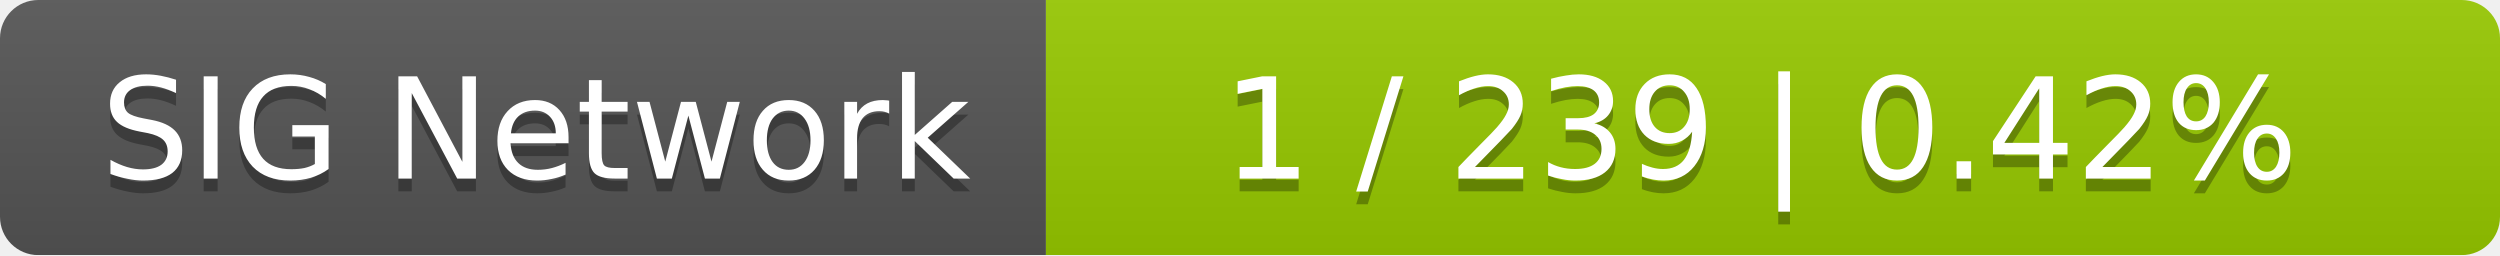
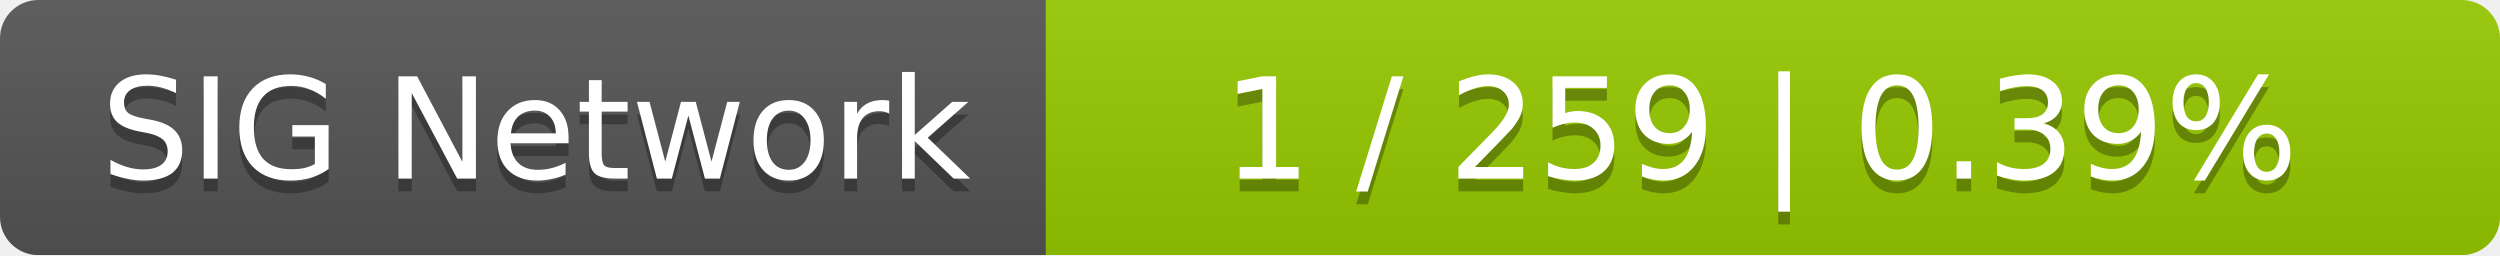
<svg xmlns="http://www.w3.org/2000/svg" width="196" height="20">
  <linearGradient id="smooth" x2="0" y2="100%">
    <stop offset="0" stop-color="#bbb" stop-opacity=".1" />
    <stop offset="1" stop-opacity=".1" />
  </linearGradient>
  <mask id="round">
    <rect width="196" height="20" rx="3" fill="#fff" />
  </mask>
  <g mask="url(#round)">
    <rect width="82" height="20" fill="#555" />
    <rect x="82" width="114" height="20" fill="#97ca00" />
    <rect width="196" height="20" fill="url(#smooth)" />
  </g>
  <g fill="#fff" text-anchor="middle" font-family="DejaVu Sans,Verdana,Geneva,sans-serif" font-size="11">
    <text x="42" y="15" fill="#010101" fill-opacity=".3">SIG Network</text>
    <text x="42" y="14">SIG Network</text>
-     <text x="138" y="15" fill="#010101" fill-opacity=".3">1 / 239    |    0.42%</text>
-     <text x="138" y="14">1 / 239    |    0.42%</text>
+     <text x="138" y="15" fill="#010101" fill-opacity=".3">1 / 259    |    0.39%</text>
+     <text x="138" y="14">1 / 259    |    0.39%</text>
  </g>
</svg>
